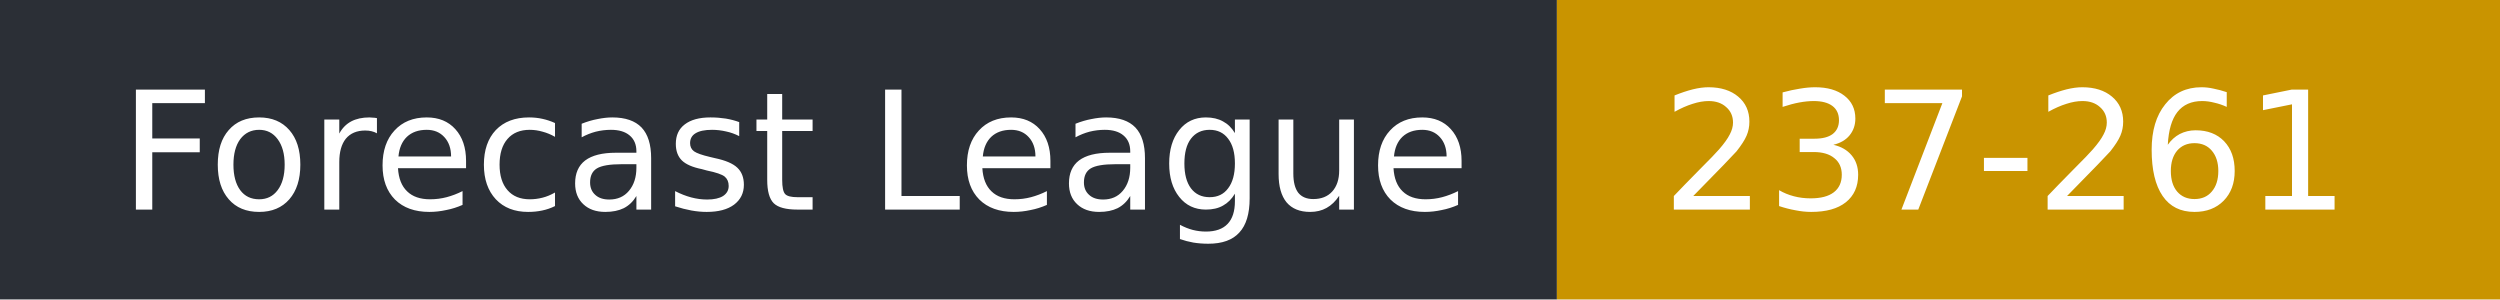
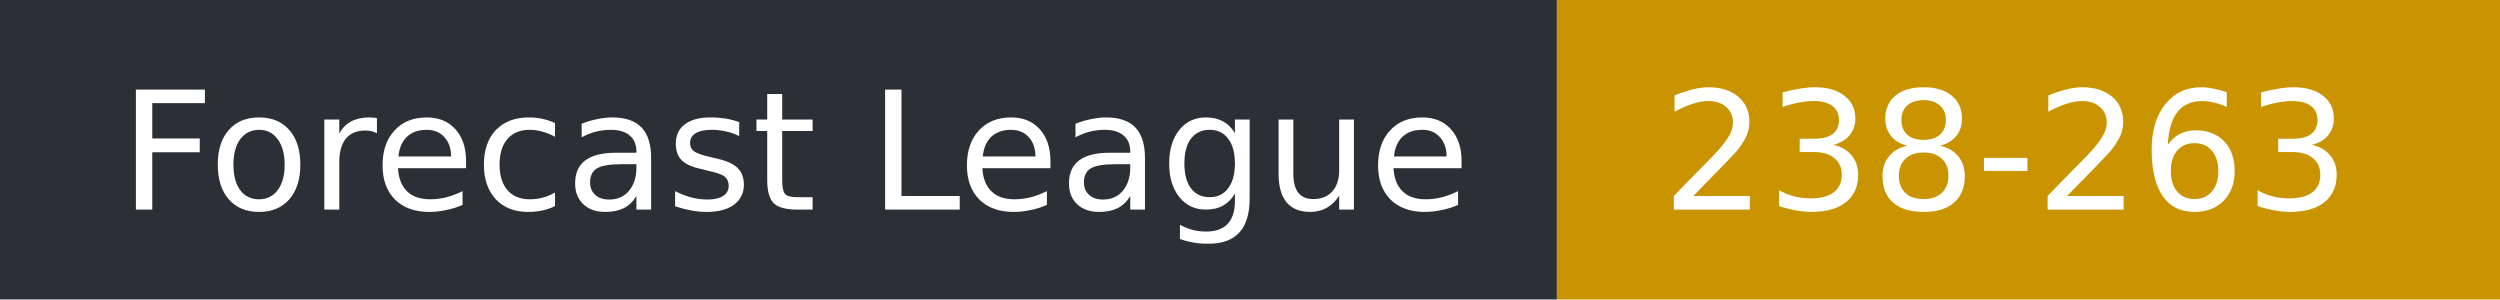
- <svg xmlns="http://www.w3.org/2000/svg" width="167" height="20" role="img" aria-label="Forecast League: 237-261">
+ <svg xmlns="http://www.w3.org/2000/svg" width="167" height="20" role="img" aria-label="Forecast League: 238-263">
  <rect width="104" height="20" fill="#2b2f36" />
  <rect x="104" width="63" height="20" fill="#c99400" />
  <g fill="#fff" font-family="Verdana,DejaVu Sans,sans-serif" font-size="11">
    <text x="8" y="14">Forecast League</text>
-     <text x="111" y="14">237-261</text>
+     <text x="111" y="14">238-263</text>
  </g>
</svg>
